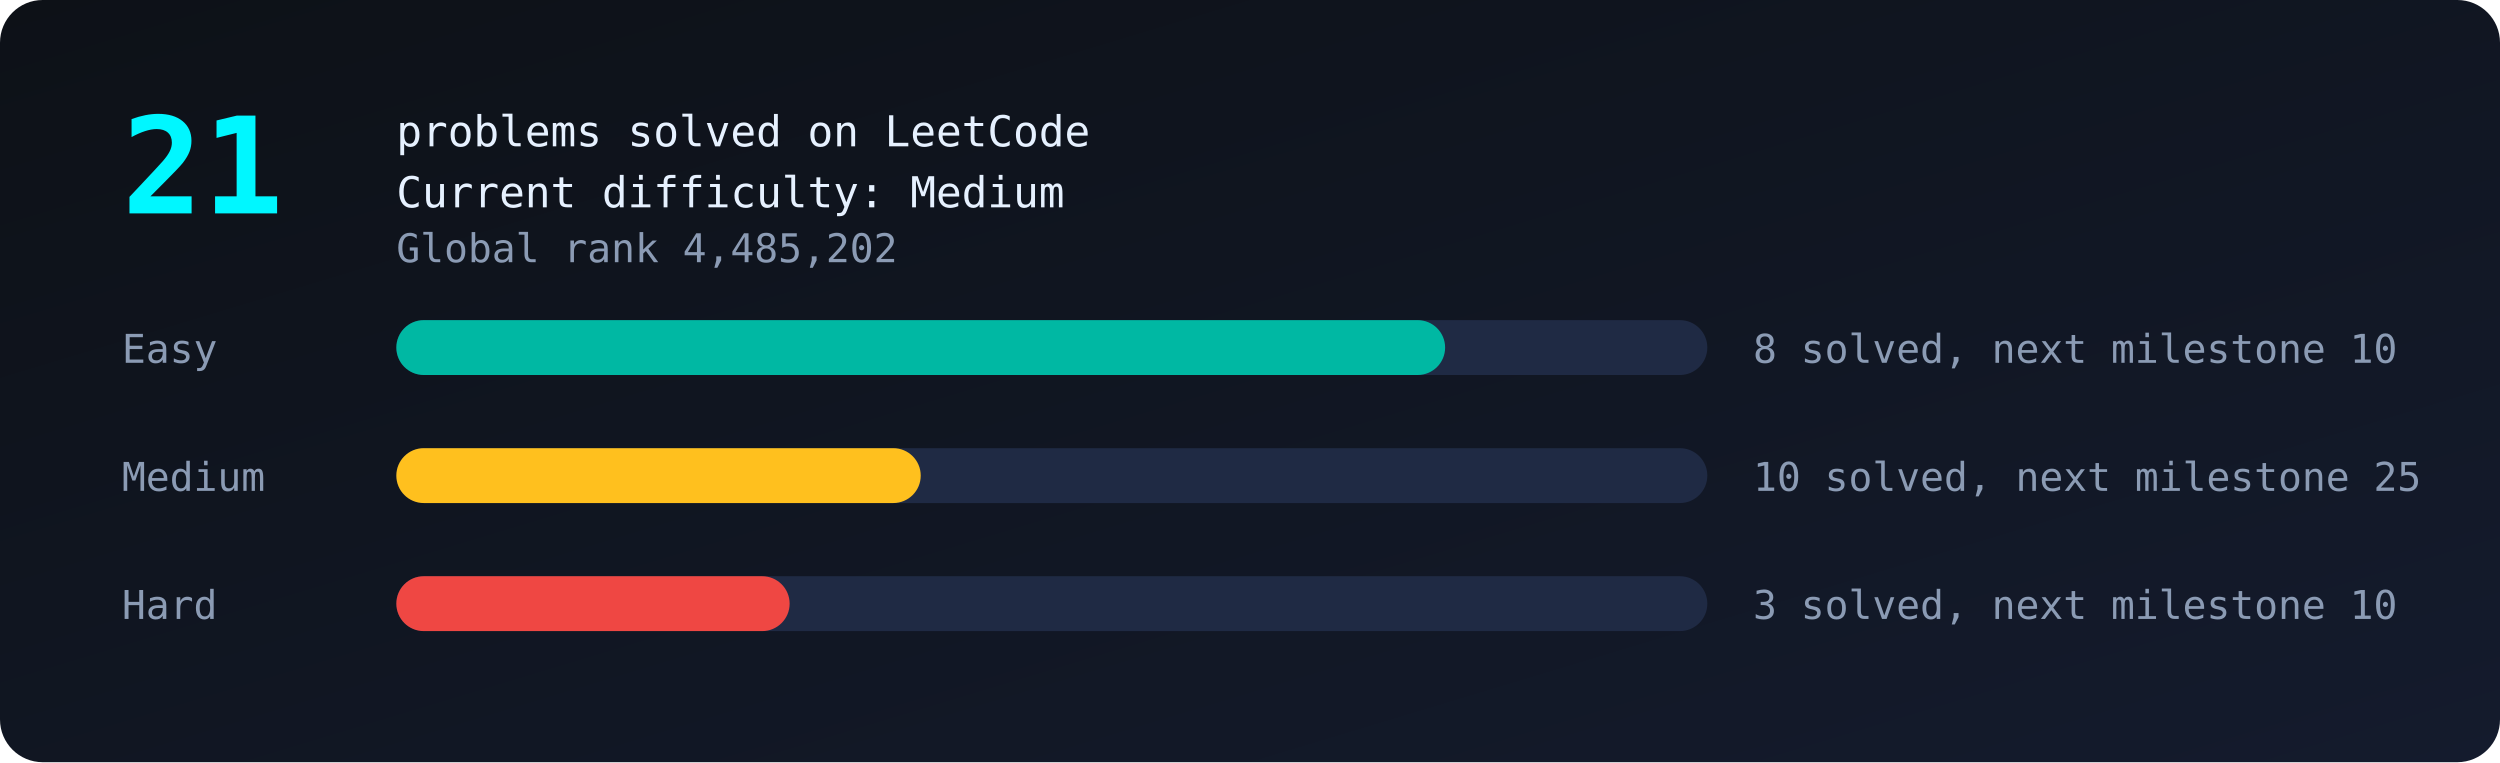
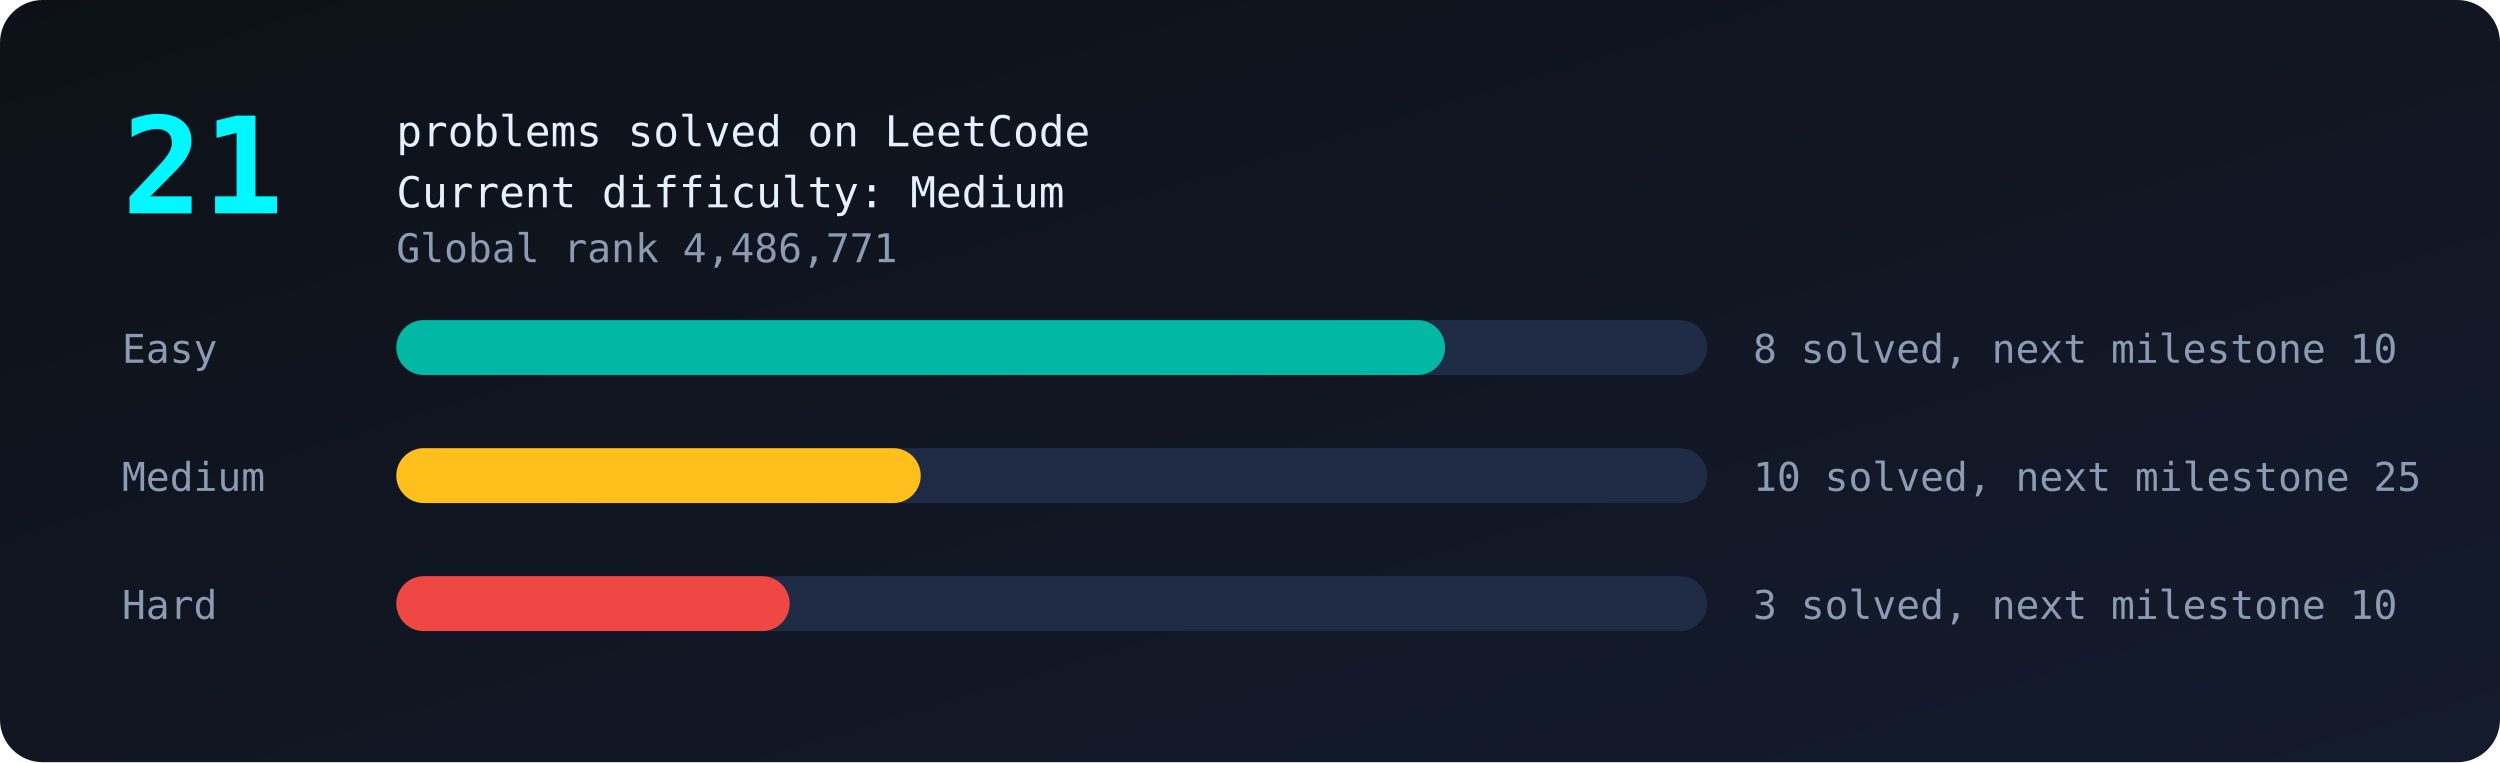
<svg xmlns="http://www.w3.org/2000/svg" viewBox="0 0 820 250" width="100%">
  <defs>
    <linearGradient id="bg" x1="0" y1="0" x2="1" y2="1">
      <stop offset="0" stop-color="#0d1117" />
      <stop offset="1" stop-color="#141b2d" />
    </linearGradient>
  </defs>
  <style>
text{font-family:monospace;fill:#8b9bb4;font-size:13px}
.big{fill:#00f7ff;font-size:44px;font-weight:bold}
.tag{fill:#e6f1ff;font-size:14px}
.bar{transform-box:fill-box;transform-origin:left;animation:grow 1.4s ease-out both}
@keyframes grow{from{transform:scaleX(0)}to{transform:scaleX(1)}}
.glow{animation:glow 2.4s ease-in-out infinite}
@keyframes glow{50%{opacity:.55}}
</style>
  <rect width="820" height="250" rx="14" fill="url(#bg)" />
  <text class="big glow" x="40" y="70">21</text>
  <text class="tag" x="130" y="48">problems solved on LeetCode</text>
  <text class="tag" x="130" y="68">Current difficulty: Medium</text>
-   <text x="130" y="86">Global rank 4,485,202</text>
+   <text x="130" y="86">Global rank 4,486,771</text>
  <text x="40" y="119">Easy</text>
  <rect x="130" y="105" width="430" height="18" rx="9" fill="#1f2a44" />
  <rect class="bar" style="animation-delay:0.0s" x="130" y="105" width="344.0" height="18" rx="9" fill="#00b8a3" />
  <text x="575" y="119">8 solved, next milestone 10</text>
  <text x="40" y="161">Medium</text>
  <rect x="130" y="147" width="430" height="18" rx="9" fill="#1f2a44" />
  <rect class="bar" style="animation-delay:0.3s" x="130" y="147" width="172.0" height="18" rx="9" fill="#ffc01e" />
  <text x="575" y="161">10 solved, next milestone 25</text>
  <text x="40" y="203">Hard</text>
  <rect x="130" y="189" width="430" height="18" rx="9" fill="#1f2a44" />
  <rect class="bar" style="animation-delay:0.6s" x="130" y="189" width="129.0" height="18" rx="9" fill="#ef4743" />
  <text x="575" y="203">3 solved, next milestone 10</text>
</svg>
